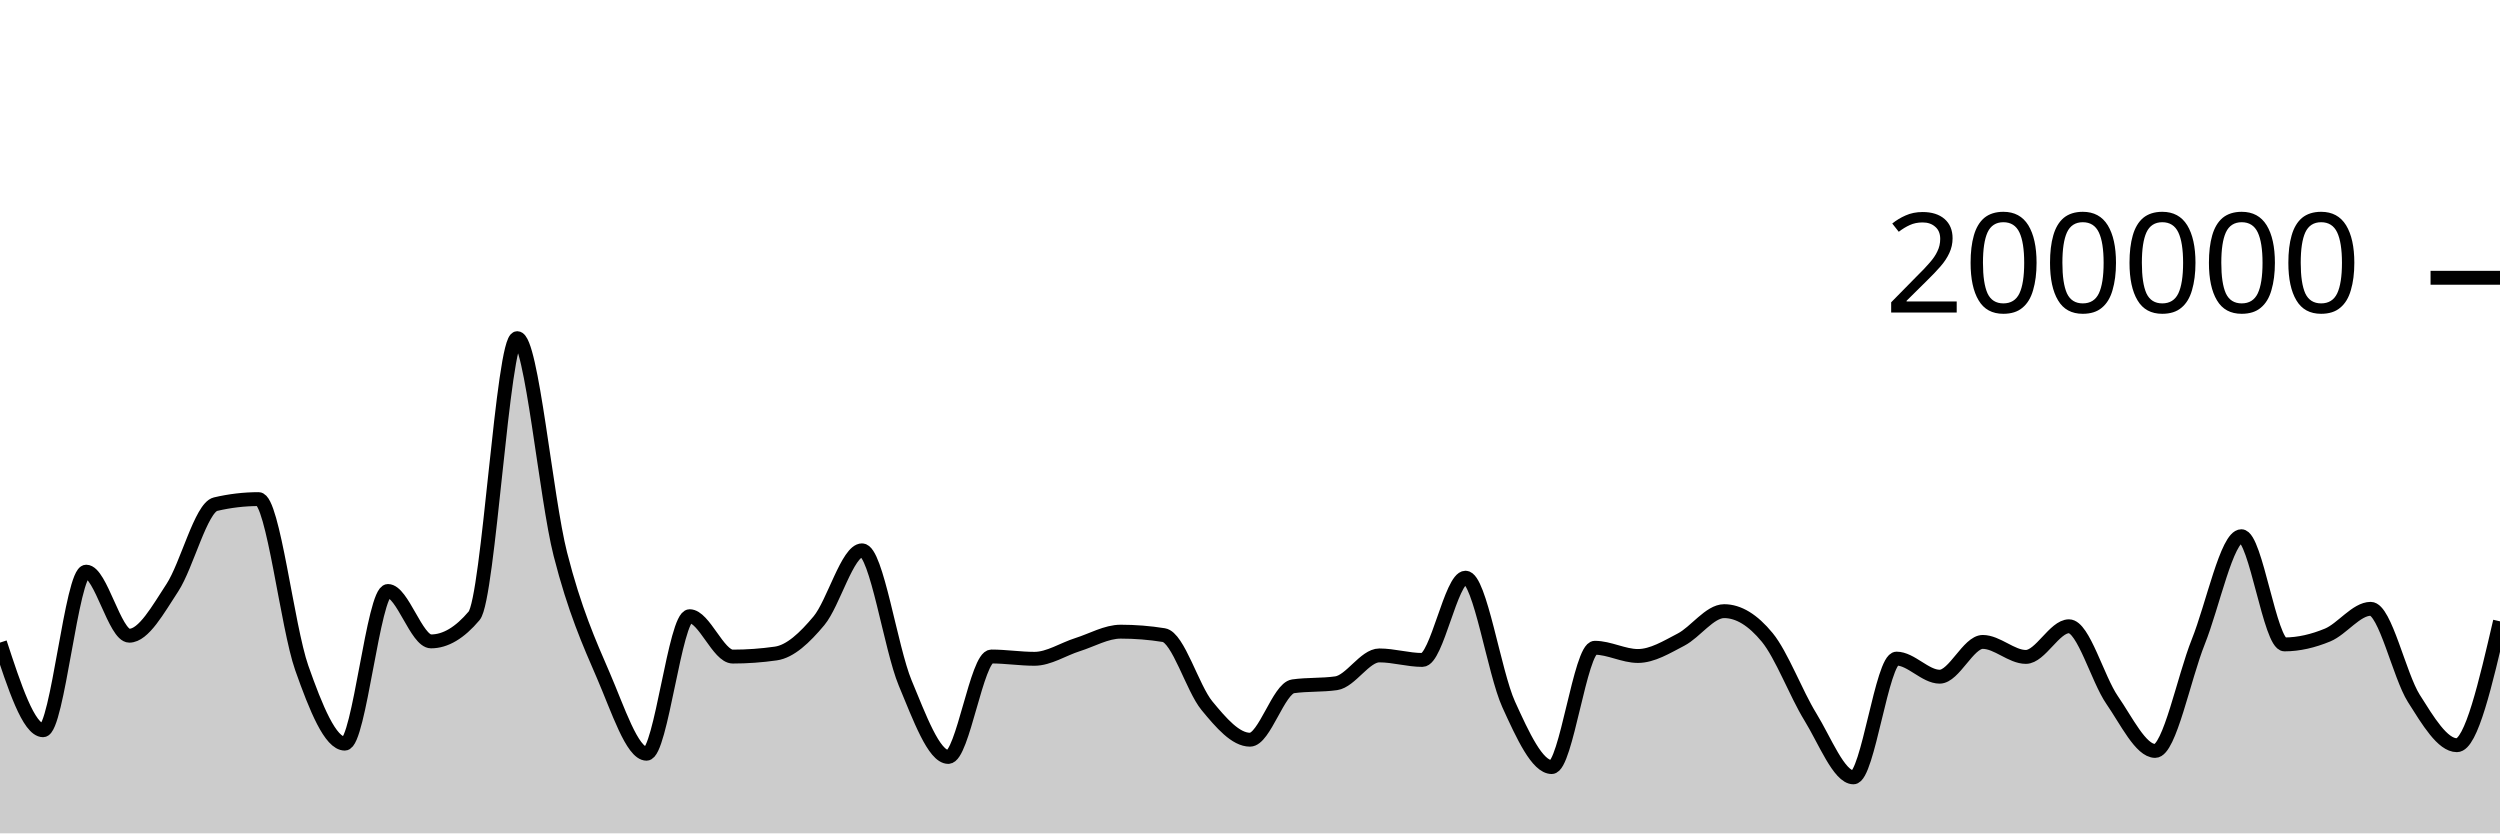
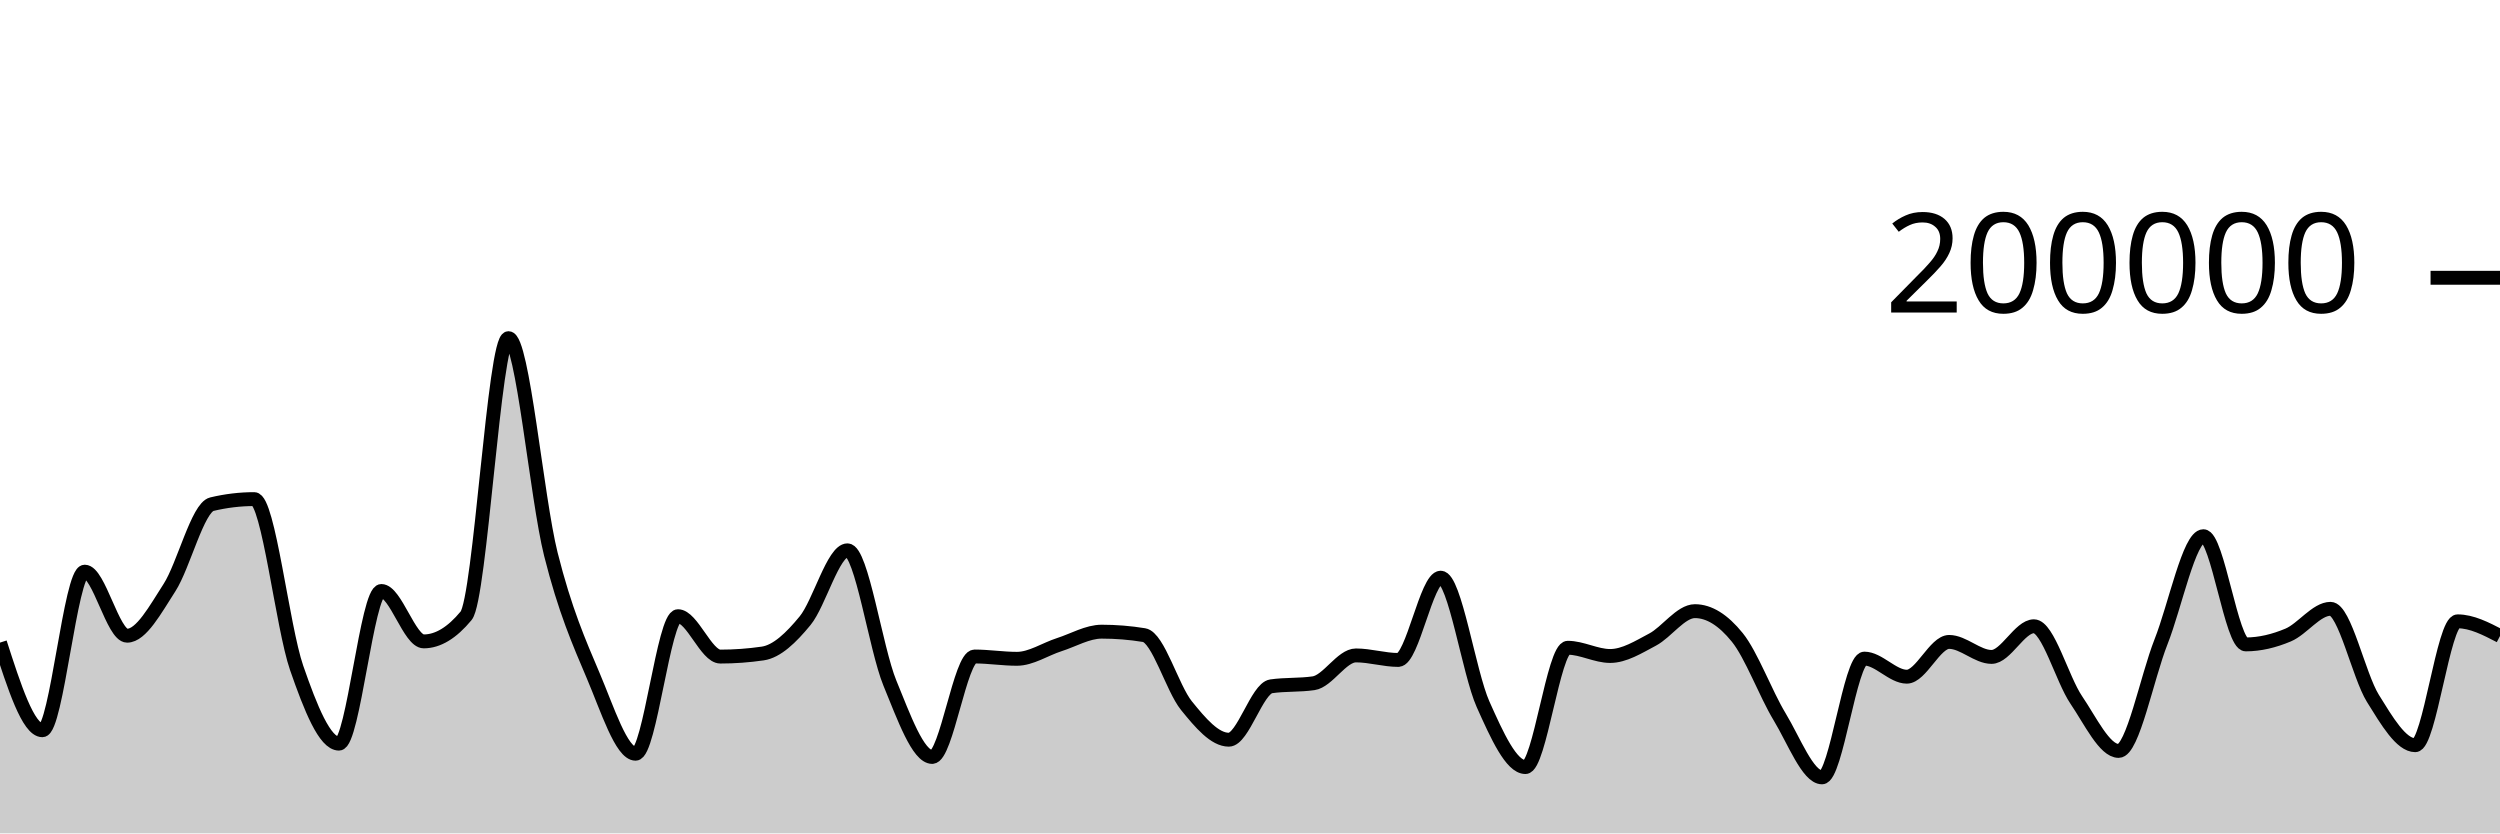
<svg xmlns="http://www.w3.org/2000/svg" viewBox="0 0 180 60">
  <g transform="translate(0,20)">
-     <path class="area" fill="rgba(0, 0, 0, 0.2)" d="M0,26.268C1.034,29.423,2.069,32.578,3.103,32.578C4.138,32.578,5.172,21.159,6.207,21.159C7.241,21.159,8.276,25.771,9.31,25.771C10.345,25.771,11.379,23.886,12.414,22.308C13.448,20.729,14.483,16.543,15.517,16.3C16.552,16.057,17.586,15.936,18.621,15.936C19.655,15.936,20.69,25.148,21.724,28.083C22.759,31.017,23.793,33.542,24.828,33.542C25.862,33.542,26.897,22.551,27.931,22.551C28.966,22.551,30,26.18,31.034,26.18C32.069,26.18,33.103,25.565,34.138,24.337C35.172,23.109,36.207,4.347,37.241,4.347C38.276,4.347,39.31,15.848,40.345,19.899C41.379,23.95,42.414,26.257,43.448,28.652C44.483,31.047,45.517,34.269,46.552,34.269C47.586,34.269,48.621,24.366,49.655,24.366C50.69,24.366,51.724,27.274,52.759,27.274C53.793,27.274,54.828,27.2,55.862,27.052C56.897,26.904,57.931,25.931,58.966,24.693C60,23.455,61.034,19.623,62.069,19.623C63.103,19.623,64.138,26.694,65.172,29.173C66.207,31.652,67.241,34.5,68.276,34.5C69.31,34.5,70.345,27.268,71.379,27.268C72.414,27.268,73.448,27.434,74.483,27.434C75.517,27.434,76.552,26.739,77.586,26.413C78.621,26.087,79.655,25.48,80.69,25.48C81.724,25.48,82.759,25.562,83.793,25.728C84.828,25.893,85.862,29.552,86.897,30.807C87.931,32.063,88.966,33.259,90,33.259C91.034,33.259,92.069,29.561,93.103,29.414C94.138,29.268,95.172,29.341,96.207,29.194C97.241,29.048,98.276,27.19,99.31,27.19C100.345,27.19,101.379,27.516,102.414,27.516C103.448,27.516,104.483,21.592,105.517,21.592C106.552,21.592,107.586,28.436,108.621,30.709C109.655,32.982,110.69,35.229,111.724,35.229C112.759,35.229,113.793,26.639,114.828,26.639C115.862,26.639,116.897,27.231,117.931,27.231C118.966,27.231,120,26.59,121.034,26.052C122.069,25.514,123.103,24.003,124.138,24.003C125.172,24.003,126.207,24.633,127.241,25.893C128.276,27.153,129.31,29.934,130.345,31.614C131.379,33.293,132.414,35.97,133.448,35.97C134.483,35.97,135.517,27.42,136.552,27.42C137.586,27.42,138.621,28.722,139.655,28.722C140.69,28.722,141.724,26.218,142.759,26.218C143.793,26.218,144.828,27.298,145.862,27.298C146.897,27.298,147.931,25.091,148.966,25.091C150,25.091,151.034,28.901,152.069,30.397C153.103,31.892,154.138,34.067,155.172,34.067C156.207,34.067,157.241,28.786,158.276,26.209C159.31,23.633,160.345,18.607,161.379,18.607C162.414,18.607,163.448,26.397,164.483,26.397C165.517,26.397,166.552,26.149,167.586,25.722C168.621,25.295,169.655,23.835,170.69,23.835C171.724,23.835,172.759,28.643,173.793,30.28C174.828,31.917,175.862,33.655,176.897,33.655C177.931,33.655,178.966,29.196,180,24.736L180,40C178.966,40,177.931,40,176.897,40C175.862,40,174.828,40,173.793,40C172.759,40,171.724,40,170.69,40C169.655,40,168.621,40,167.586,40C166.552,40,165.517,40,164.483,40C163.448,40,162.414,40,161.379,40C160.345,40,159.31,40,158.276,40C157.241,40,156.207,40,155.172,40C154.138,40,153.103,40,152.069,40C151.034,40,150,40,148.966,40C147.931,40,146.897,40,145.862,40C144.828,40,143.793,40,142.759,40C141.724,40,140.69,40,139.655,40C138.621,40,137.586,40,136.552,40C135.517,40,134.483,40,133.448,40C132.414,40,131.379,40,130.345,40C129.31,40,128.276,40,127.241,40C126.207,40,125.172,40,124.138,40C123.103,40,122.069,40,121.034,40C120,40,118.966,40,117.931,40C116.897,40,115.862,40,114.828,40C113.793,40,112.759,40,111.724,40C110.69,40,109.655,40,108.621,40C107.586,40,106.552,40,105.517,40C104.483,40,103.448,40,102.414,40C101.379,40,100.345,40,99.31,40C98.276,40,97.241,40,96.207,40C95.172,40,94.138,40,93.103,40C92.069,40,91.034,40,90,40C88.966,40,87.931,40,86.897,40C85.862,40,84.828,40,83.793,40C82.759,40,81.724,40,80.69,40C79.655,40,78.621,40,77.586,40C76.552,40,75.517,40,74.483,40C73.448,40,72.414,40,71.379,40C70.345,40,69.31,40,68.276,40C67.241,40,66.207,40,65.172,40C64.138,40,63.103,40,62.069,40C61.034,40,60,40,58.966,40C57.931,40,56.897,40,55.862,40C54.828,40,53.793,40,52.759,40C51.724,40,50.69,40,49.655,40C48.621,40,47.586,40,46.552,40C45.517,40,44.483,40,43.448,40C42.414,40,41.379,40,40.345,40C39.31,40,38.276,40,37.241,40C36.207,40,35.172,40,34.138,40C33.103,40,32.069,40,31.034,40C30,40,28.966,40,27.931,40C26.897,40,25.862,40,24.828,40C23.793,40,22.759,40,21.724,40C20.69,40,19.655,40,18.621,40C17.586,40,16.552,40,15.517,40C14.483,40,13.448,40,12.414,40C11.379,40,10.345,40,9.31,40C8.276,40,7.241,40,6.207,40C5.172,40,4.138,40,3.103,40C2.069,40,1.034,40,0,40Z" />
-     <path class="line" stroke="black" fill="none" d="M0,26.268C1.034,29.423,2.069,32.578,3.103,32.578C4.138,32.578,5.172,21.159,6.207,21.159C7.241,21.159,8.276,25.771,9.31,25.771C10.345,25.771,11.379,23.886,12.414,22.308C13.448,20.729,14.483,16.543,15.517,16.3C16.552,16.057,17.586,15.936,18.621,15.936C19.655,15.936,20.69,25.148,21.724,28.083C22.759,31.017,23.793,33.542,24.828,33.542C25.862,33.542,26.897,22.551,27.931,22.551C28.966,22.551,30,26.18,31.034,26.18C32.069,26.18,33.103,25.565,34.138,24.337C35.172,23.109,36.207,4.347,37.241,4.347C38.276,4.347,39.31,15.848,40.345,19.899C41.379,23.95,42.414,26.257,43.448,28.652C44.483,31.047,45.517,34.269,46.552,34.269C47.586,34.269,48.621,24.366,49.655,24.366C50.69,24.366,51.724,27.274,52.759,27.274C53.793,27.274,54.828,27.2,55.862,27.052C56.897,26.904,57.931,25.931,58.966,24.693C60,23.455,61.034,19.623,62.069,19.623C63.103,19.623,64.138,26.694,65.172,29.173C66.207,31.652,67.241,34.5,68.276,34.5C69.31,34.5,70.345,27.268,71.379,27.268C72.414,27.268,73.448,27.434,74.483,27.434C75.517,27.434,76.552,26.739,77.586,26.413C78.621,26.087,79.655,25.48,80.69,25.48C81.724,25.48,82.759,25.562,83.793,25.728C84.828,25.893,85.862,29.552,86.897,30.807C87.931,32.063,88.966,33.259,90,33.259C91.034,33.259,92.069,29.561,93.103,29.414C94.138,29.268,95.172,29.341,96.207,29.194C97.241,29.048,98.276,27.19,99.31,27.19C100.345,27.19,101.379,27.516,102.414,27.516C103.448,27.516,104.483,21.592,105.517,21.592C106.552,21.592,107.586,28.436,108.621,30.709C109.655,32.982,110.69,35.229,111.724,35.229C112.759,35.229,113.793,26.639,114.828,26.639C115.862,26.639,116.897,27.231,117.931,27.231C118.966,27.231,120,26.59,121.034,26.052C122.069,25.514,123.103,24.003,124.138,24.003C125.172,24.003,126.207,24.633,127.241,25.893C128.276,27.153,129.31,29.934,130.345,31.614C131.379,33.293,132.414,35.97,133.448,35.97C134.483,35.97,135.517,27.42,136.552,27.42C137.586,27.42,138.621,28.722,139.655,28.722C140.69,28.722,141.724,26.218,142.759,26.218C143.793,26.218,144.828,27.298,145.862,27.298C146.897,27.298,147.931,25.091,148.966,25.091C150,25.091,151.034,28.901,152.069,30.397C153.103,31.892,154.138,34.067,155.172,34.067C156.207,34.067,157.241,28.786,158.276,26.209C159.31,23.633,160.345,18.607,161.379,18.607C162.414,18.607,163.448,26.397,164.483,26.397C165.517,26.397,166.552,26.149,167.586,25.722C168.621,25.295,169.655,23.835,170.69,23.835C171.724,23.835,172.759,28.643,173.793,30.28C174.828,31.917,175.862,33.655,176.897,33.655C177.931,33.655,178.966,29.196,180,24.736" />
+     <path class="area" fill="rgba(0, 0, 0, 0.2)" d="M0,26.268C1.017,29.423,2.034,32.578,3.051,32.578C4.068,32.578,5.085,21.159,6.102,21.159C7.119,21.159,8.136,25.771,9.153,25.771C10.169,25.771,11.186,23.886,12.203,22.308C13.22,20.729,14.237,16.543,15.254,16.3C16.271,16.057,17.288,15.936,18.305,15.936C19.322,15.936,20.339,25.148,21.356,28.083C22.373,31.017,23.39,33.542,24.407,33.542C25.424,33.542,26.441,22.551,27.458,22.551C28.475,22.551,29.492,26.18,30.508,26.18C31.525,26.18,32.542,25.565,33.559,24.337C34.576,23.109,35.593,4.347,36.61,4.347C37.627,4.347,38.644,15.848,39.661,19.899C40.678,23.95,41.695,26.257,42.712,28.652C43.729,31.047,44.746,34.269,45.763,34.269C46.78,34.269,47.797,24.366,48.814,24.366C49.831,24.366,50.847,27.274,51.864,27.274C52.881,27.274,53.898,27.2,54.915,27.052C55.932,26.904,56.949,25.931,57.966,24.693C58.983,23.455,60,19.623,61.017,19.623C62.034,19.623,63.051,26.694,64.068,29.173C65.085,31.652,66.102,34.5,67.119,34.5C68.136,34.5,69.153,27.268,70.169,27.268C71.186,27.268,72.203,27.434,73.22,27.434C74.237,27.434,75.254,26.739,76.271,26.413C77.288,26.087,78.305,25.48,79.322,25.48C80.339,25.48,81.356,25.562,82.373,25.728C83.39,25.893,84.407,29.552,85.424,30.807C86.441,32.063,87.458,33.259,88.475,33.259C89.492,33.259,90.508,29.561,91.525,29.414C92.542,29.268,93.559,29.341,94.576,29.194C95.593,29.048,96.61,27.19,97.627,27.19C98.644,27.19,99.661,27.516,100.678,27.516C101.695,27.516,102.712,21.592,103.729,21.592C104.746,21.592,105.763,28.436,106.78,30.709C107.797,32.982,108.814,35.229,109.831,35.229C110.847,35.229,111.864,26.639,112.881,26.639C113.898,26.639,114.915,27.231,115.932,27.231C116.949,27.231,117.966,26.59,118.983,26.052C120,25.514,121.017,24.003,122.034,24.003C123.051,24.003,124.068,24.633,125.085,25.893C126.102,27.153,127.119,29.934,128.136,31.614C129.153,33.293,130.169,35.97,131.186,35.97C132.203,35.97,133.22,27.42,134.237,27.42C135.254,27.42,136.271,28.722,137.288,28.722C138.305,28.722,139.322,26.218,140.339,26.218C141.356,26.218,142.373,27.298,143.39,27.298C144.407,27.298,145.424,25.091,146.441,25.091C147.458,25.091,148.475,28.901,149.492,30.397C150.508,31.892,151.525,34.067,152.542,34.067C153.559,34.067,154.576,28.786,155.593,26.209C156.61,23.633,157.627,18.607,158.644,18.607C159.661,18.607,160.678,26.397,161.695,26.397C162.712,26.397,163.729,26.149,164.746,25.722C165.763,25.295,166.78,23.835,167.797,23.835C168.814,23.835,169.831,28.643,170.847,30.28C171.864,31.917,172.881,33.655,173.898,33.655C174.915,33.655,175.932,24.736,176.949,24.736C177.966,24.736,178.983,25.264,180,25.791L180,40C178.983,40,177.966,40,176.949,40C175.932,40,174.915,40,173.898,40C172.881,40,171.864,40,170.847,40C169.831,40,168.814,40,167.797,40C166.78,40,165.763,40,164.746,40C163.729,40,162.712,40,161.695,40C160.678,40,159.661,40,158.644,40C157.627,40,156.61,40,155.593,40C154.576,40,153.559,40,152.542,40C151.525,40,150.508,40,149.492,40C148.475,40,147.458,40,146.441,40C145.424,40,144.407,40,143.39,40C142.373,40,141.356,40,140.339,40C139.322,40,138.305,40,137.288,40C136.271,40,135.254,40,134.237,40C133.22,40,132.203,40,131.186,40C130.169,40,129.153,40,128.136,40C127.119,40,126.102,40,125.085,40C124.068,40,123.051,40,122.034,40C121.017,40,120,40,118.983,40C117.966,40,116.949,40,115.932,40C114.915,40,113.898,40,112.881,40C111.864,40,110.847,40,109.831,40C108.814,40,107.797,40,106.78,40C105.763,40,104.746,40,103.729,40C102.712,40,101.695,40,100.678,40C99.661,40,98.644,40,97.627,40C96.61,40,95.593,40,94.576,40C93.559,40,92.542,40,91.525,40C90.508,40,89.492,40,88.475,40C87.458,40,86.441,40,85.424,40C84.407,40,83.39,40,82.373,40C81.356,40,80.339,40,79.322,40C78.305,40,77.288,40,76.271,40C75.254,40,74.237,40,73.22,40C72.203,40,71.186,40,70.169,40C69.153,40,68.136,40,67.119,40C66.102,40,65.085,40,64.068,40C63.051,40,62.034,40,61.017,40C60,40,58.983,40,57.966,40C56.949,40,55.932,40,54.915,40C53.898,40,52.881,40,51.864,40C50.847,40,49.831,40,48.814,40C47.797,40,46.78,40,45.763,40C44.746,40,43.729,40,42.712,40C41.695,40,40.678,40,39.661,40C38.644,40,37.627,40,36.61,40C35.593,40,34.576,40,33.559,40C32.542,40,31.525,40,30.508,40C29.492,40,28.475,40,27.458,40C26.441,40,25.424,40,24.407,40C23.39,40,22.373,40,21.356,40C20.339,40,19.322,40,18.305,40C17.288,40,16.271,40,15.254,40C14.237,40,13.22,40,12.203,40C11.186,40,10.169,40,9.153,40C8.136,40,7.119,40,6.102,40C5.085,40,4.068,40,3.051,40C2.034,40,1.017,40,0,40Z" />
+     <path class="line" stroke="black" fill="none" d="M0,26.268C1.017,29.423,2.034,32.578,3.051,32.578C4.068,32.578,5.085,21.159,6.102,21.159C7.119,21.159,8.136,25.771,9.153,25.771C10.169,25.771,11.186,23.886,12.203,22.308C13.22,20.729,14.237,16.543,15.254,16.3C16.271,16.057,17.288,15.936,18.305,15.936C19.322,15.936,20.339,25.148,21.356,28.083C22.373,31.017,23.39,33.542,24.407,33.542C25.424,33.542,26.441,22.551,27.458,22.551C28.475,22.551,29.492,26.18,30.508,26.18C31.525,26.18,32.542,25.565,33.559,24.337C34.576,23.109,35.593,4.347,36.61,4.347C37.627,4.347,38.644,15.848,39.661,19.899C40.678,23.95,41.695,26.257,42.712,28.652C43.729,31.047,44.746,34.269,45.763,34.269C46.78,34.269,47.797,24.366,48.814,24.366C49.831,24.366,50.847,27.274,51.864,27.274C52.881,27.274,53.898,27.2,54.915,27.052C55.932,26.904,56.949,25.931,57.966,24.693C58.983,23.455,60,19.623,61.017,19.623C62.034,19.623,63.051,26.694,64.068,29.173C65.085,31.652,66.102,34.5,67.119,34.5C68.136,34.5,69.153,27.268,70.169,27.268C71.186,27.268,72.203,27.434,73.22,27.434C74.237,27.434,75.254,26.739,76.271,26.413C77.288,26.087,78.305,25.48,79.322,25.48C80.339,25.48,81.356,25.562,82.373,25.728C83.39,25.893,84.407,29.552,85.424,30.807C86.441,32.063,87.458,33.259,88.475,33.259C89.492,33.259,90.508,29.561,91.525,29.414C92.542,29.268,93.559,29.341,94.576,29.194C95.593,29.048,96.61,27.19,97.627,27.19C98.644,27.19,99.661,27.516,100.678,27.516C101.695,27.516,102.712,21.592,103.729,21.592C104.746,21.592,105.763,28.436,106.78,30.709C107.797,32.982,108.814,35.229,109.831,35.229C110.847,35.229,111.864,26.639,112.881,26.639C113.898,26.639,114.915,27.231,115.932,27.231C116.949,27.231,117.966,26.59,118.983,26.052C120,25.514,121.017,24.003,122.034,24.003C123.051,24.003,124.068,24.633,125.085,25.893C126.102,27.153,127.119,29.934,128.136,31.614C129.153,33.293,130.169,35.97,131.186,35.97C132.203,35.97,133.22,27.42,134.237,27.42C135.254,27.42,136.271,28.722,137.288,28.722C138.305,28.722,139.322,26.218,140.339,26.218C141.356,26.218,142.373,27.298,143.39,27.298C144.407,27.298,145.424,25.091,146.441,25.091C147.458,25.091,148.475,28.901,149.492,30.397C150.508,31.892,151.525,34.067,152.542,34.067C153.559,34.067,154.576,28.786,155.593,26.209C156.61,23.633,157.627,18.607,158.644,18.607C159.661,18.607,160.678,26.397,161.695,26.397C162.712,26.397,163.729,26.149,164.746,25.722C165.763,25.295,166.78,23.835,167.797,23.835C168.814,23.835,169.831,28.643,170.847,30.28C171.864,31.917,172.881,33.655,173.898,33.655C174.915,33.655,175.932,24.736,176.949,24.736C177.966,24.736,178.983,25.264,180,25.791" />
    <path class="axis-ceiling" stroke-width="1" stroke="black" fill="none" d="M175,0L180,0" />
    <text class="axis-ceiling-label" font-family="sans-serif" text-anchor="end" font-size="10px" x="170" y="2.5">200000</text>
  </g>
</svg>
